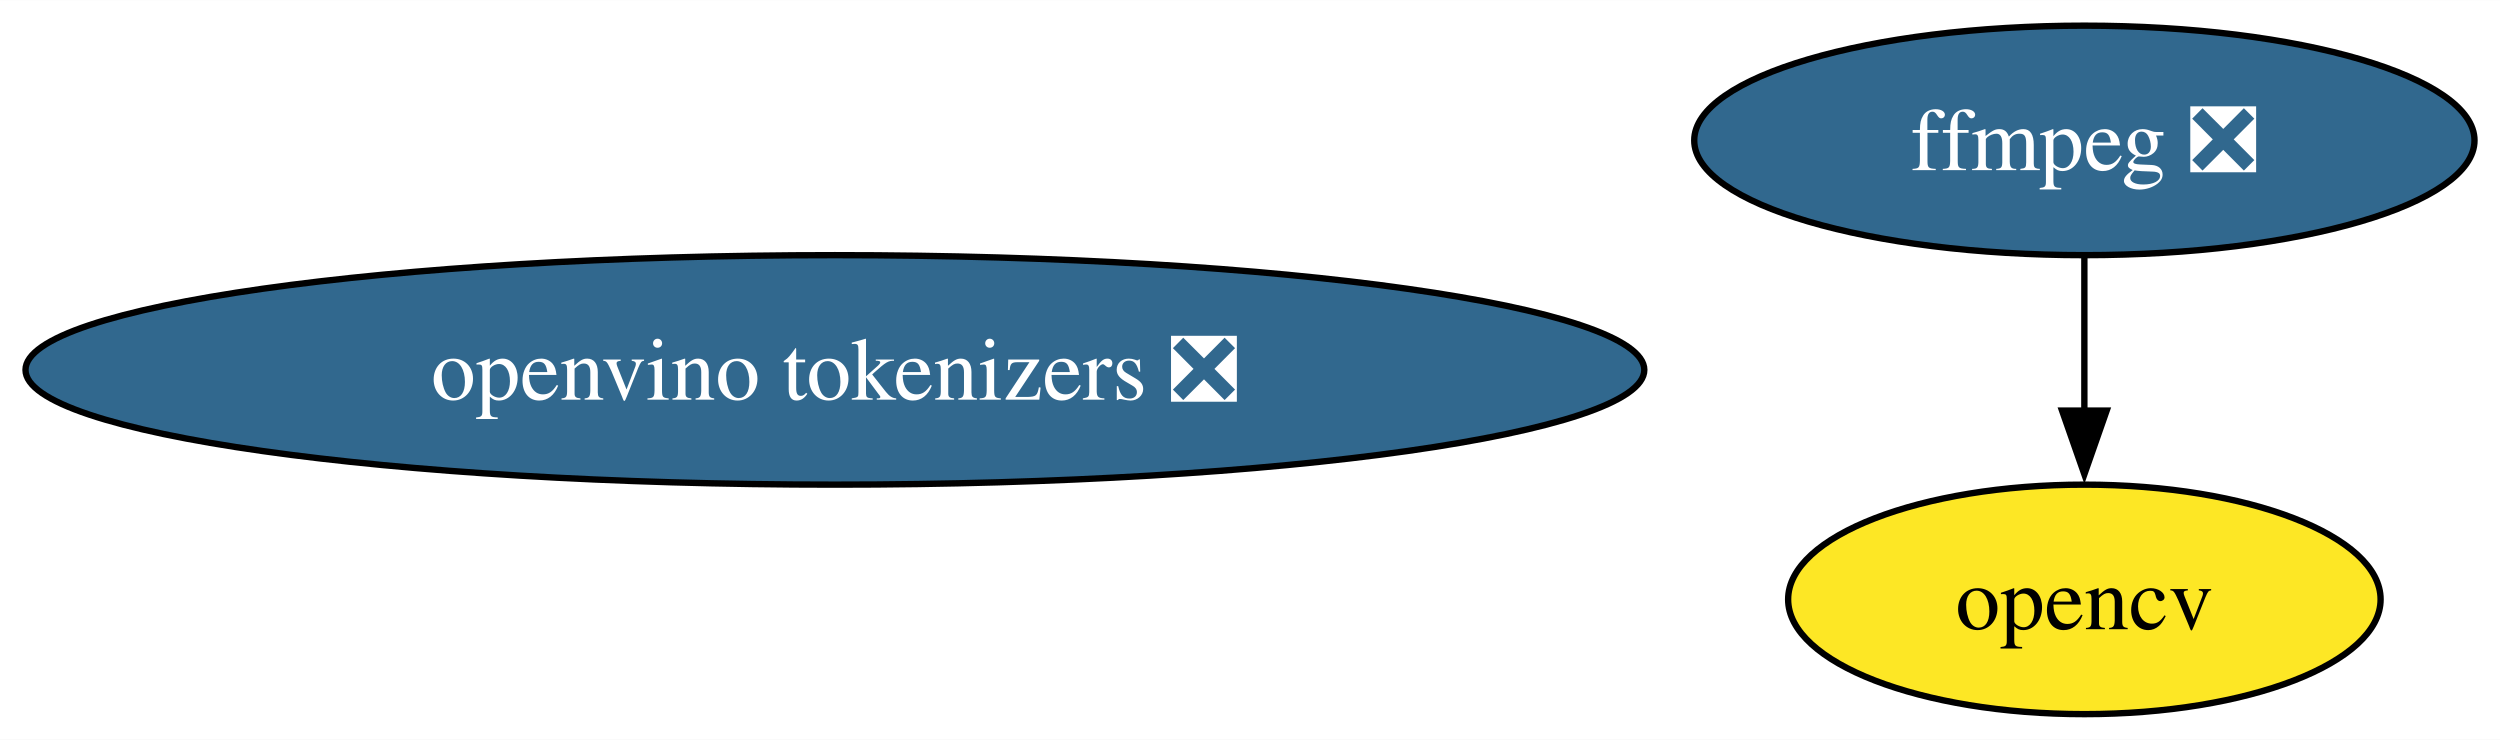
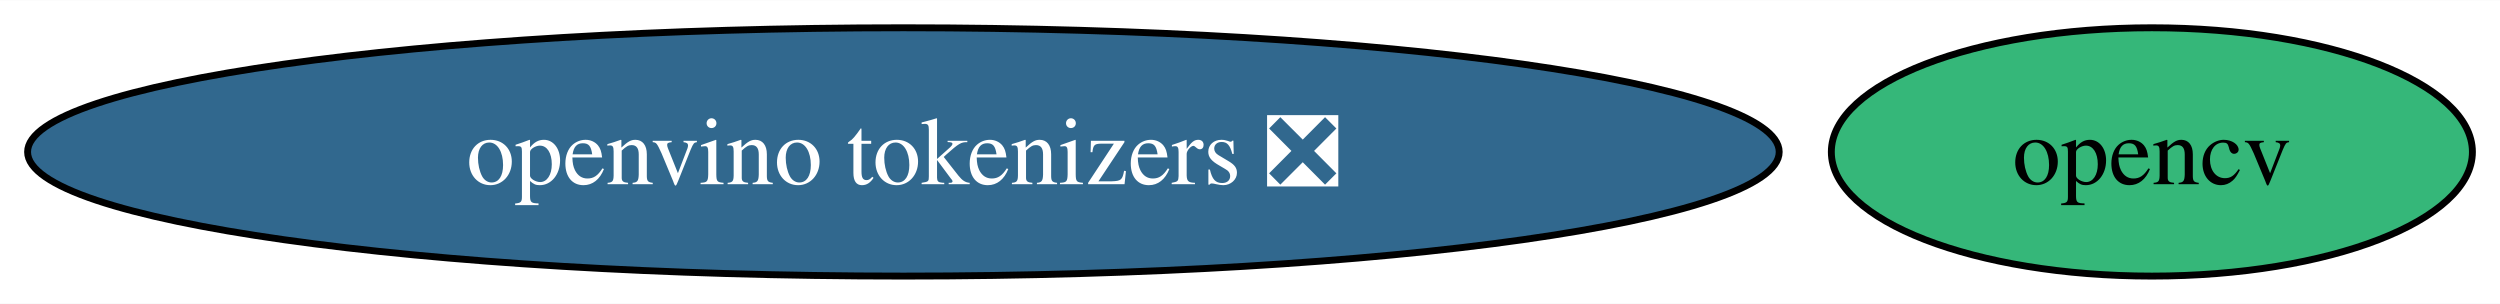
- <svg xmlns="http://www.w3.org/2000/svg" xmlns:xlink="http://www.w3.org/1999/xlink" width="392pt" height="116pt" viewBox="0.00 0.00 392.17 116.00">
-   <g id="graph0" class="graph" transform="scale(1 1) rotate(0) translate(4 112)">
-     <polygon fill="white" stroke="none" points="-4,4 -4,-112 388.17,-112 388.17,4 -4,4" />
+ <svg xmlns="http://www.w3.org/2000/svg" xmlns:xlink="http://www.w3.org/1999/xlink" width="362pt" height="44pt" viewBox="0.00 0.00 362.44 44.00">
+   <g id="graph0" class="graph" transform="scale(1 1) rotate(0) translate(4 40)">
+     <polygon fill="white" stroke="none" points="-4,4 -4,-40 358.44,-40 358.44,4 -4,4" />
    <g id="node1" class="node">
      <g id="a_node1">
-         <a xlink:href="https://github.com/conda-forge/ffmpeg-feedstock/pull/308" xlink:title="ffmpeg ❎">
-           <ellipse fill="#31688e" stroke="black" cx="322.97" cy="-90" rx="61.2" ry="18" />
-           <text text-anchor="middle" x="322.97" y="-85.33" font-family="Times,serif" font-size="14.00" fill="white">ffmpeg ❎</text>
+         <a xlink:href="https://github.com/conda-forge/opencv-feedstock" xlink:title="opencv">
+           <ellipse fill="#35b779" stroke="black" cx="307.97" cy="-18" rx="46.47" ry="18" />
+           <text text-anchor="middle" x="307.97" y="-13.32" font-family="Times,serif" font-size="14.00">opencv</text>
        </a>
      </g>
    </g>
    <g id="node2" class="node">
      <g id="a_node2">
-         <a xlink:href="https://github.com/conda-forge/opencv-feedstock" xlink:title="opencv">
-           <ellipse fill="#fde725" stroke="black" cx="322.97" cy="-18" rx="46.47" ry="18" />
-           <text text-anchor="middle" x="322.97" y="-13.32" font-family="Times,serif" font-size="14.00">opencv</text>
-         </a>
-       </g>
-     </g>
-     <g id="edge1" class="edge">
-       <path fill="none" stroke="black" d="M322.97,-71.7C322.97,-64.41 322.97,-55.73 322.97,-47.54" />
-       <polygon fill="black" stroke="black" points="326.47,-47.62 322.97,-37.62 319.47,-47.62 326.47,-47.62" />
-     </g>
-     <g id="node3" class="node">
-       <g id="a_node3">
        <a xlink:href="https://github.com/conda-forge/openvino-tokenizers-feedstock/pull/40" xlink:title="openvino tokenizers ❎">
-           <ellipse fill="#31688e" stroke="black" cx="126.97" cy="-54" rx="126.97" ry="18" />
-           <text text-anchor="middle" x="126.97" y="-49.33" font-family="Times,serif" font-size="14.00" fill="white">openvino tokenizers ❎</text>
+           <ellipse fill="#31688e" stroke="black" cx="126.97" cy="-18" rx="126.97" ry="18" />
+           <text text-anchor="middle" x="126.97" y="-13.32" font-family="Times,serif" font-size="14.00" fill="white">openvino tokenizers ❎</text>
        </a>
      </g>
    </g>
  </g>
</svg>
